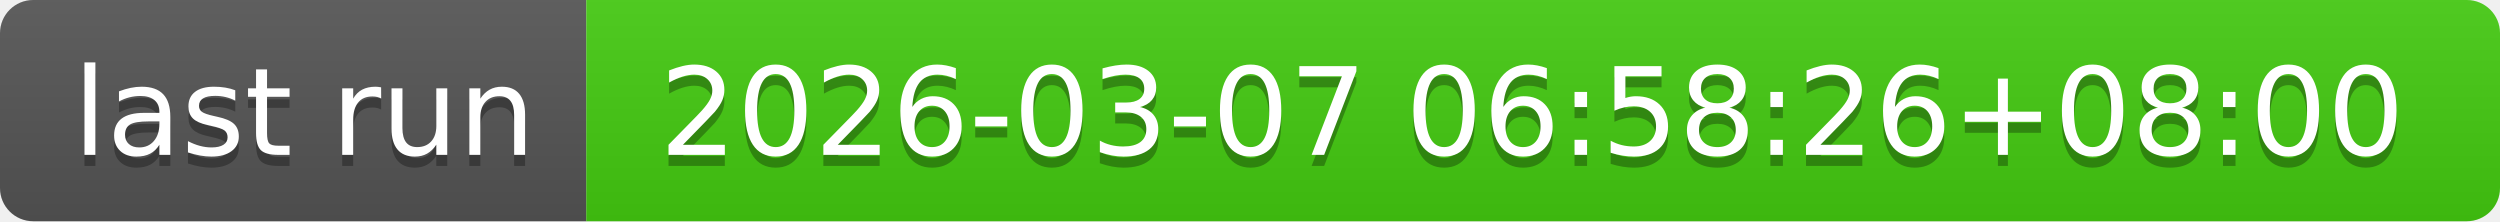
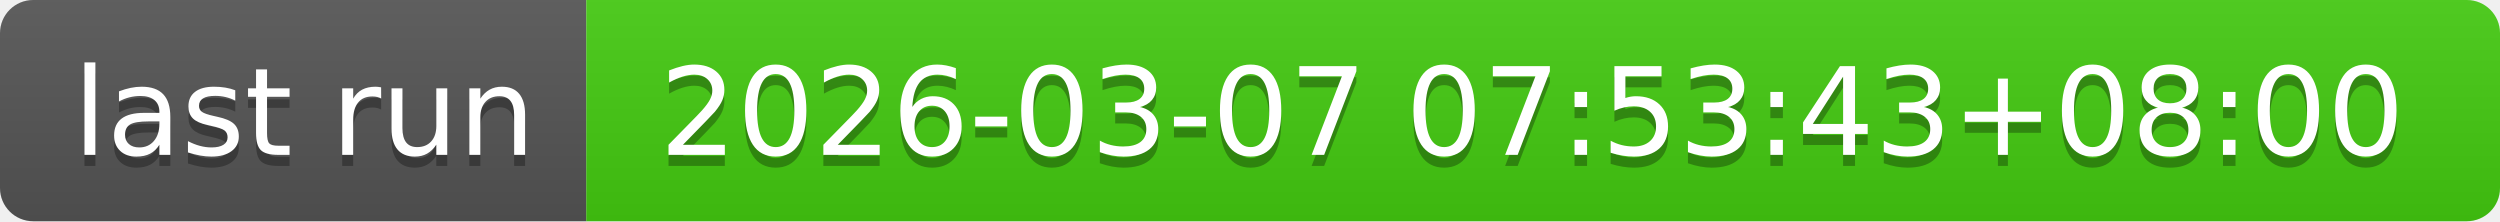
- <svg xmlns="http://www.w3.org/2000/svg" width="226" height="20" role="img" aria-label="last run: 2026-03-07 06:58:26+08:00">
+ <svg xmlns="http://www.w3.org/2000/svg" width="226" height="20" role="img" aria-label="last run: 2026-03-07 07:53:43+08:00">
  <linearGradient id="s" x2="0" y2="100%">
    <stop offset="0" stop-color="#bbb" stop-opacity=".1" />
    <stop offset="1" stop-opacity=".1" />
  </linearGradient>
  <clipPath id="r">
    <rect width="226" height="20" rx="3" fill="#fff" />
  </clipPath>
  <g clip-path="url(#r)">
    <rect width="53" height="20" fill="#555" />
    <rect x="53" width="173" height="20" fill="#4c1" />
    <rect width="226" height="20" fill="url(#s)" />
  </g>
  <g fill="#fff" text-anchor="middle" font-family="Verdana,Geneva,DejaVu Sans,sans-serif" text-rendering="geometricPrecision" font-size="110">
    <text aria-hidden="true" x="275" y="150" fill="#010101" fill-opacity=".3" transform="scale(.1)" textLength="430">last run</text>
    <text x="275" y="140" transform="scale(.1)" fill="#fff" textLength="430">last run</text>
-     <text aria-hidden="true" x="1385" y="150" fill="#010101" fill-opacity=".3" transform="scale(.1)" textLength="1630">2026-03-07 06:58:26+08:00</text>
-     <text x="1385" y="140" transform="scale(.1)" fill="#fff" textLength="1630">2026-03-07 06:58:26+08:00</text>
+     <text aria-hidden="true" x="1385" y="150" fill="#010101" fill-opacity=".3" transform="scale(.1)" textLength="1630">2026-03-07 07:53:43+08:00</text>
+     <text x="1385" y="140" transform="scale(.1)" fill="#fff" textLength="1630">2026-03-07 07:53:43+08:00</text>
  </g>
</svg>
